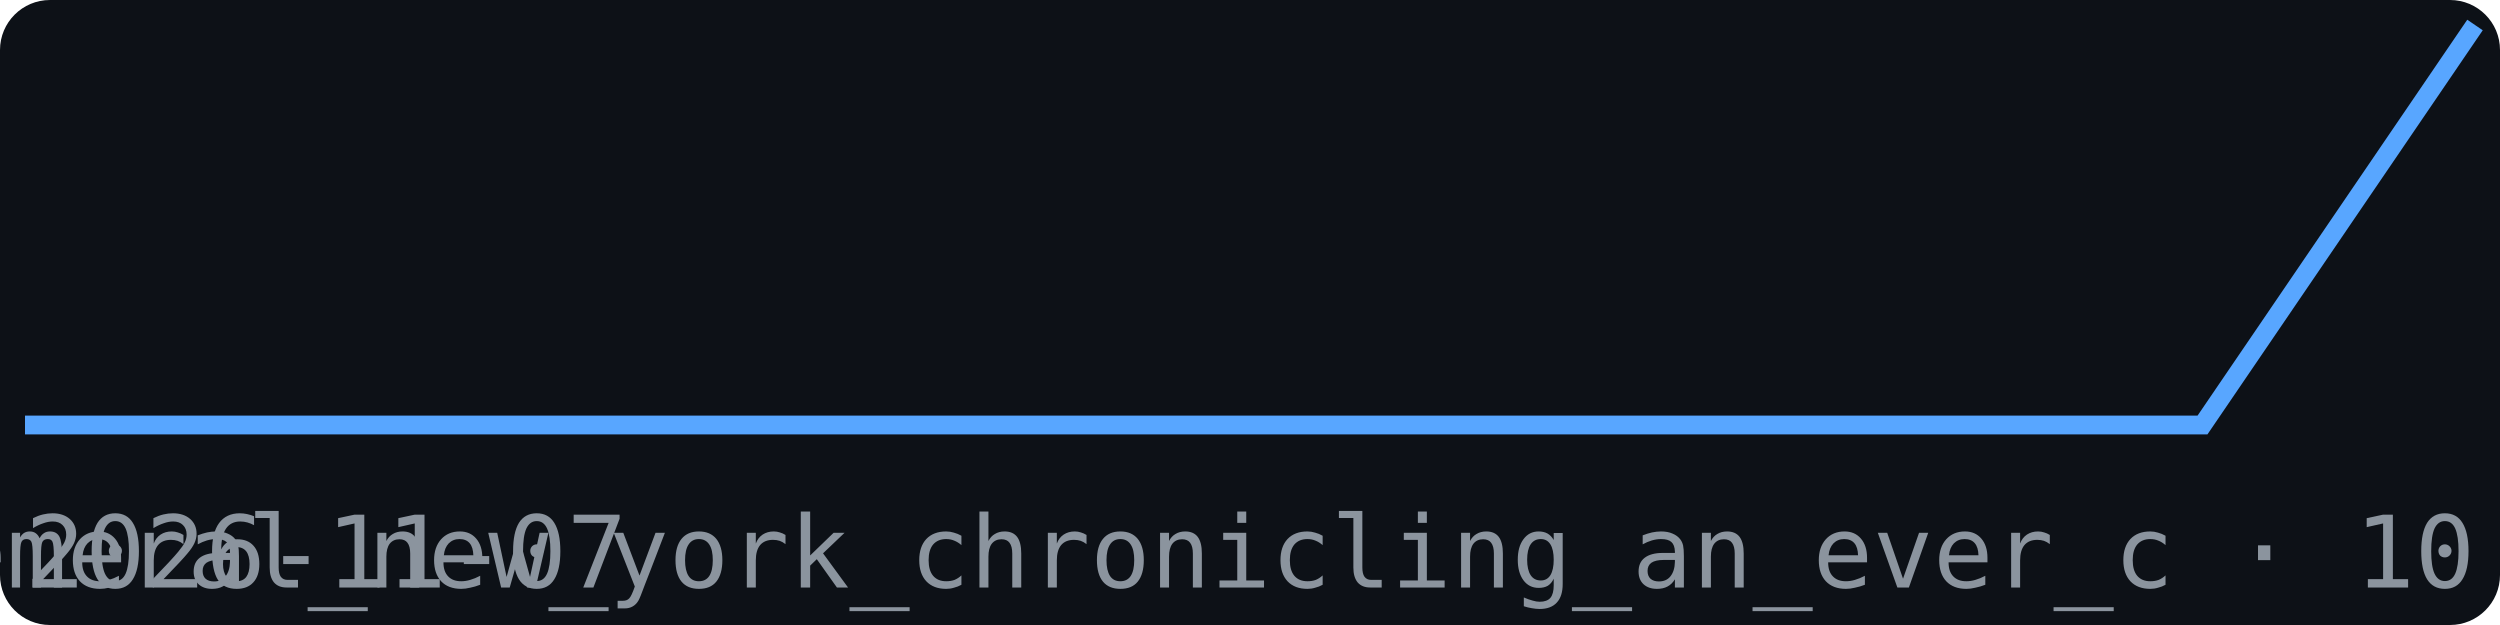
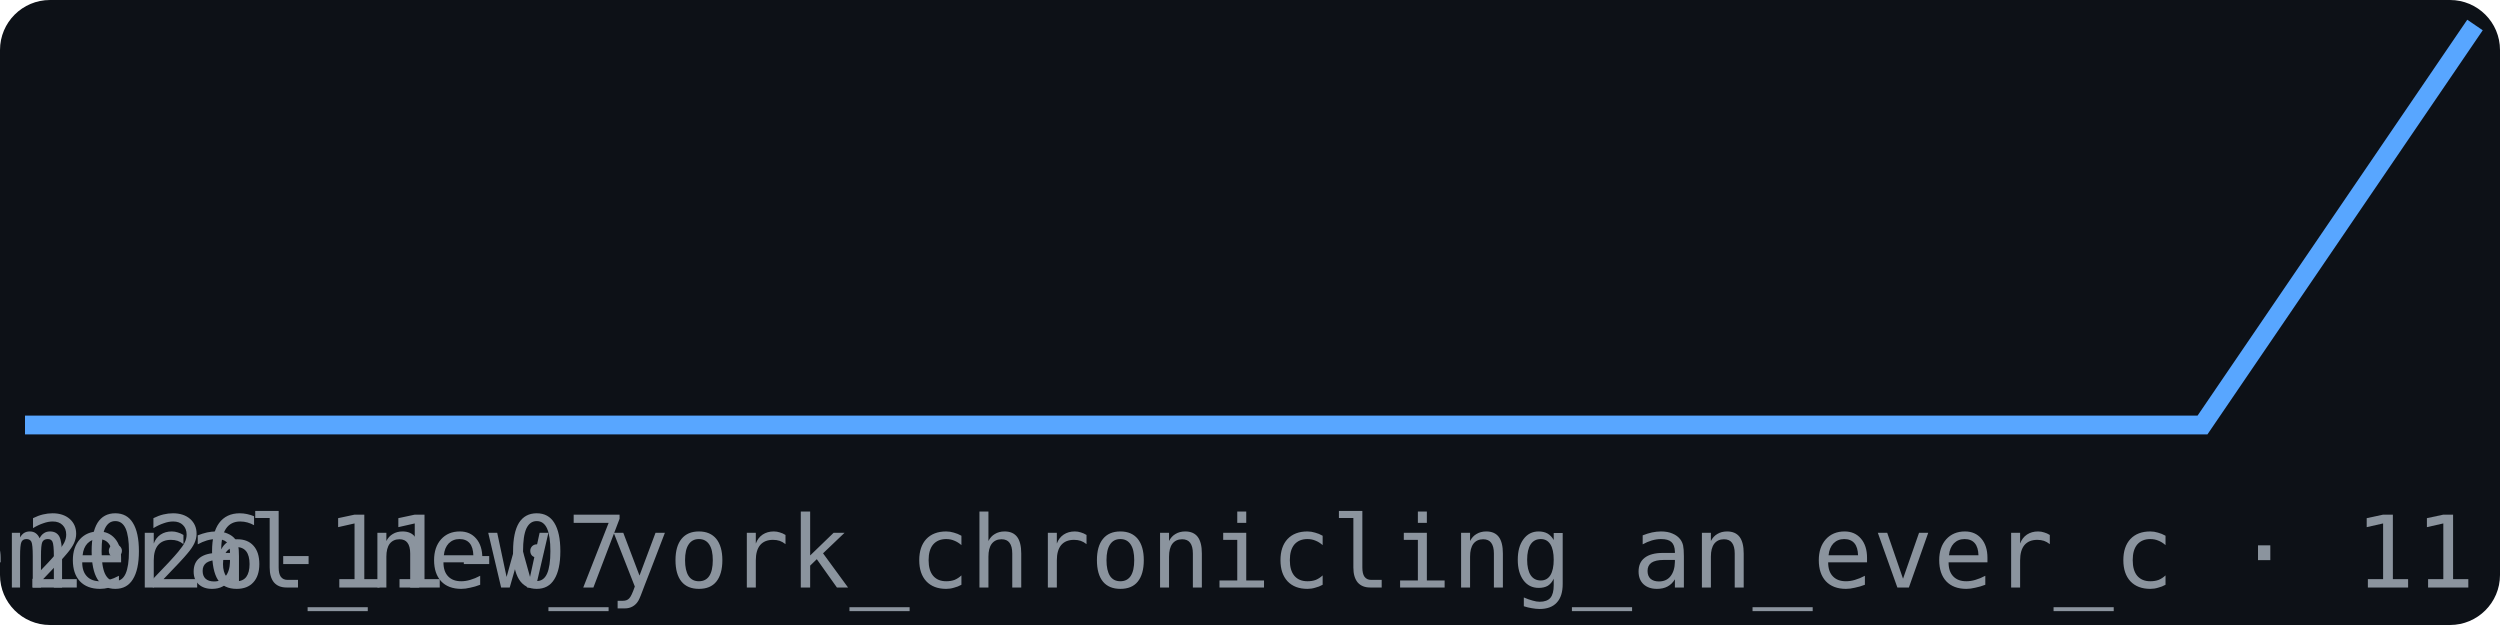
<svg xmlns="http://www.w3.org/2000/svg" width="200" height="50" viewBox="0 0 200 50" font-family="monospace">
  <rect width="200" height="50" fill="#0d1117" rx="4" />
  <polyline points="2.0,34.0 23.8,34.0 45.6,34.0 67.3,34.0 89.1,34.0 110.9,34.0 132.7,34.0 154.4,34.0 176.2,34.0 198.0,2.0" fill="none" stroke="#58a6ff" stroke-width="1.5" />
  <text x="2" y="47" font-size="8" fill="#8b949e">2026-11-07</text>
-   <text x="198" y="47" font-size="8" fill="#8b949e" text-anchor="end">br_ephemeral_new_york_chronicling_an_ever_c · 10</text>
+   <text x="198" y="47" font-size="8" fill="#8b949e" text-anchor="end">br_ephemeral_new_york_chronicling_an_ever_c · 11</text>
</svg>
